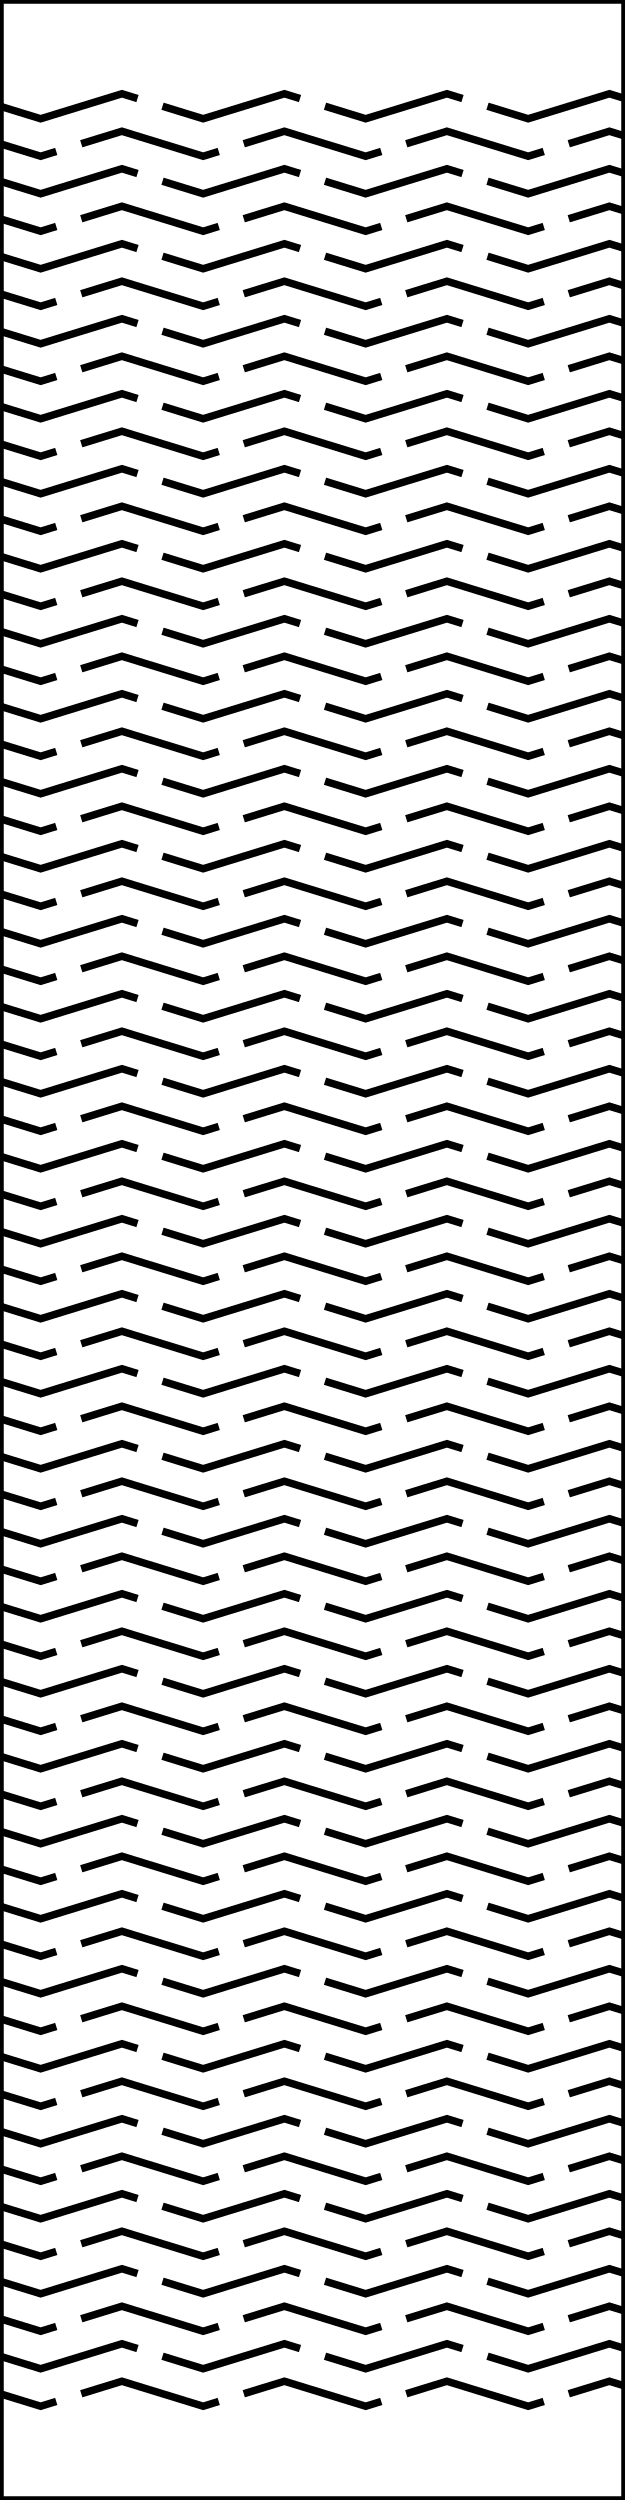
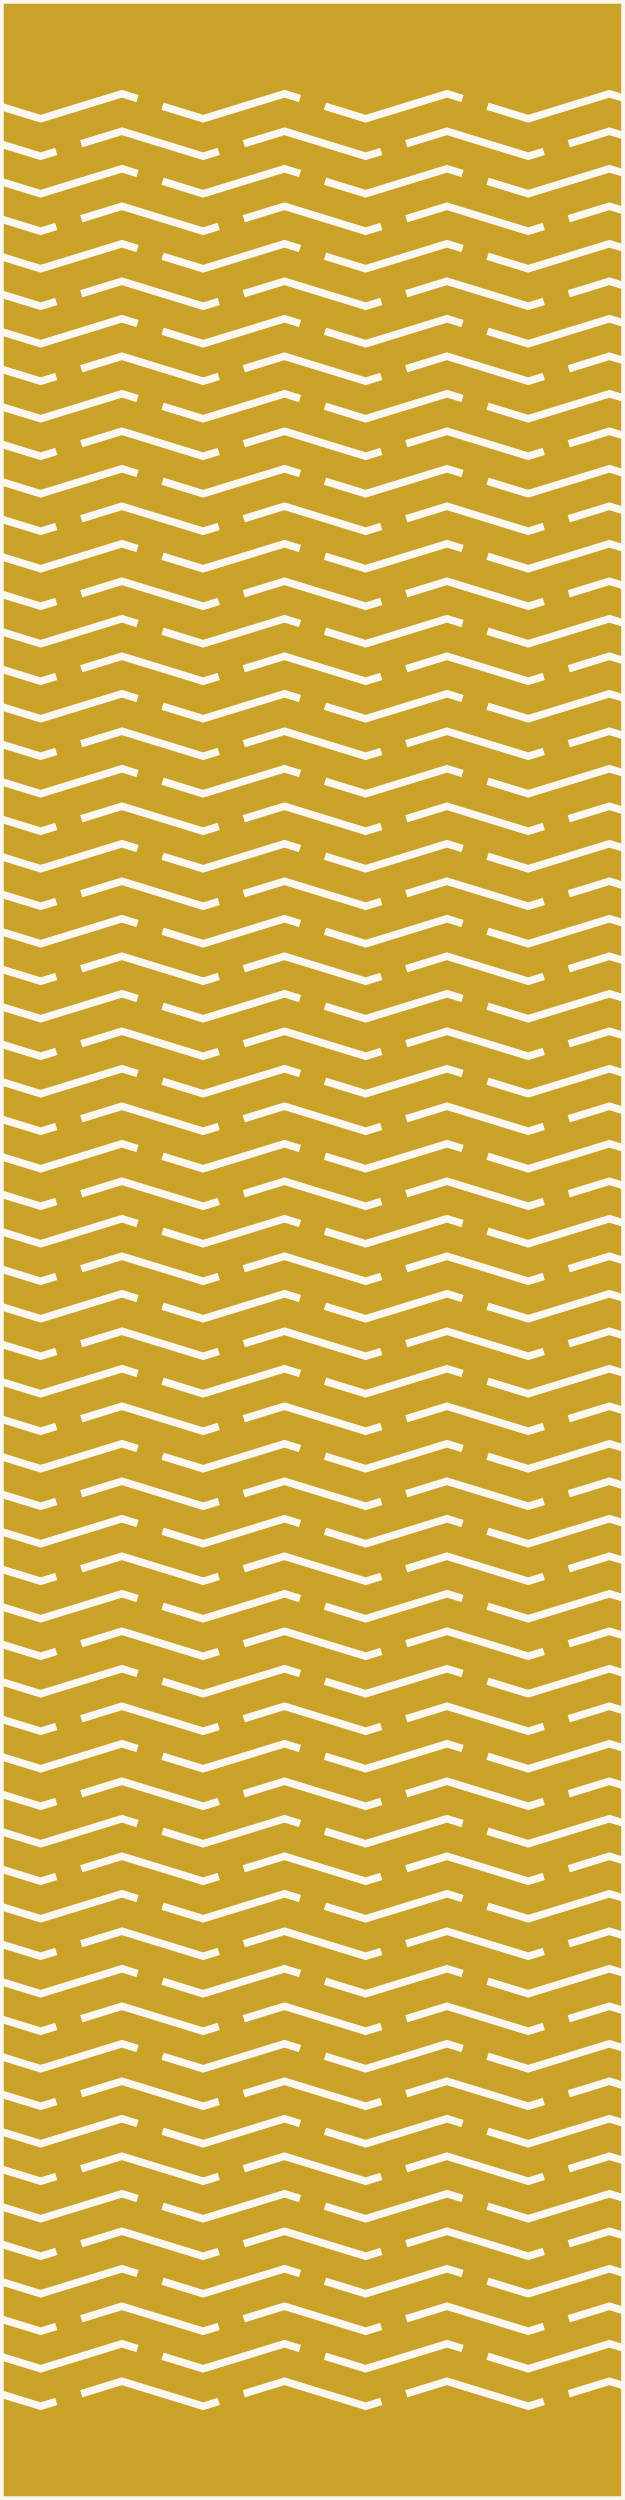
<svg xmlns="http://www.w3.org/2000/svg" version="1.1" width="50mm" height="200mm" viewBox="0 0 50 200">
-   <g fill="none" stroke="#000000" stroke-width="0.6" stroke-linecap="butt">
+   <rect id="display-bg" x="0.0" y="0.0" width="50.0" height="200.0" fill="#c9a227" />
+   <g fill="none" stroke="#faf7f0" stroke-width="0.6" stroke-linecap="butt">
    <g id="outline">
      <rect x="0" y="0" width="50" height="200" />
    </g>
    <g id="hinge-slits">
      <path d="M0,8.5 L3.25,9.5 L9.75,7.5 L11,7.885" />
      <path d="M13,8.5 L16.25,9.5 L22.75,7.5 L24,7.885" />
      <path d="M26,8.5 L29.25,9.5 L35.75,7.5 L37,7.885" />
      <path d="M39,8.5 L42.25,9.5 L48.75,7.5 L50,7.885" />
      <path d="M0,11.5 L3.25,12.5 L4.5,12.115" />
      <path d="M6.5,11.5 L9.75,10.5 L16.25,12.5 L17.5,12.115" />
      <path d="M19.5,11.5 L22.75,10.5 L29.25,12.5 L30.5,12.115" />
      <path d="M32.5,11.5 L35.75,10.5 L42.25,12.5 L43.5,12.115" />
      <path d="M45.5,11.5 L48.75,10.5 L50,10.885" />
      <path d="M0,14.5 L3.25,15.5 L9.75,13.5 L11,13.885" />
      <path d="M13,14.5 L16.25,15.5 L22.75,13.5 L24,13.885" />
      <path d="M26,14.5 L29.25,15.5 L35.75,13.5 L37,13.885" />
      <path d="M39,14.5 L42.25,15.5 L48.75,13.5 L50,13.885" />
      <path d="M0,17.5 L3.25,18.5 L4.5,18.115" />
      <path d="M6.5,17.5 L9.75,16.5 L16.25,18.5 L17.5,18.115" />
      <path d="M19.5,17.5 L22.75,16.5 L29.25,18.5 L30.5,18.115" />
      <path d="M32.5,17.5 L35.75,16.5 L42.25,18.5 L43.5,18.115" />
      <path d="M45.5,17.5 L48.75,16.5 L50,16.885" />
      <path d="M0,20.5 L3.25,21.5 L9.75,19.5 L11,19.885" />
      <path d="M13,20.5 L16.25,21.5 L22.75,19.5 L24,19.885" />
      <path d="M26,20.5 L29.25,21.5 L35.75,19.5 L37,19.885" />
      <path d="M39,20.5 L42.25,21.5 L48.75,19.5 L50,19.885" />
      <path d="M0,23.5 L3.25,24.5 L4.5,24.115" />
      <path d="M6.5,23.5 L9.75,22.5 L16.25,24.5 L17.5,24.115" />
      <path d="M19.5,23.5 L22.75,22.5 L29.25,24.5 L30.5,24.115" />
      <path d="M32.5,23.5 L35.75,22.5 L42.25,24.5 L43.5,24.115" />
      <path d="M45.5,23.5 L48.75,22.5 L50,22.885" />
      <path d="M0,26.5 L3.25,27.5 L9.75,25.5 L11,25.885" />
      <path d="M13,26.5 L16.25,27.5 L22.75,25.5 L24,25.885" />
      <path d="M26,26.5 L29.25,27.5 L35.75,25.5 L37,25.885" />
      <path d="M39,26.5 L42.25,27.5 L48.75,25.5 L50,25.885" />
      <path d="M0,29.5 L3.25,30.5 L4.5,30.115" />
      <path d="M6.5,29.5 L9.75,28.5 L16.25,30.5 L17.5,30.115" />
      <path d="M19.5,29.5 L22.75,28.5 L29.25,30.5 L30.5,30.115" />
      <path d="M32.5,29.5 L35.75,28.5 L42.25,30.5 L43.5,30.115" />
      <path d="M45.5,29.5 L48.75,28.5 L50,28.885" />
      <path d="M0,32.5 L3.25,33.5 L9.75,31.5 L11,31.885" />
      <path d="M13,32.5 L16.25,33.5 L22.75,31.5 L24,31.885" />
      <path d="M26,32.5 L29.25,33.5 L35.75,31.5 L37,31.885" />
      <path d="M39,32.5 L42.25,33.5 L48.75,31.5 L50,31.885" />
      <path d="M0,35.5 L3.25,36.5 L4.5,36.115" />
      <path d="M6.5,35.5 L9.75,34.5 L16.25,36.5 L17.5,36.115" />
      <path d="M19.5,35.5 L22.75,34.5 L29.25,36.5 L30.5,36.115" />
      <path d="M32.5,35.5 L35.75,34.5 L42.25,36.5 L43.5,36.115" />
      <path d="M45.5,35.5 L48.75,34.5 L50,34.885" />
      <path d="M0,38.5 L3.25,39.5 L9.75,37.5 L11,37.885" />
      <path d="M13,38.5 L16.25,39.5 L22.75,37.5 L24,37.885" />
      <path d="M26,38.5 L29.25,39.5 L35.75,37.5 L37,37.885" />
      <path d="M39,38.5 L42.25,39.5 L48.75,37.5 L50,37.885" />
      <path d="M0,41.5 L3.25,42.5 L4.5,42.115" />
      <path d="M6.5,41.5 L9.75,40.5 L16.25,42.5 L17.5,42.115" />
      <path d="M19.5,41.5 L22.75,40.5 L29.25,42.5 L30.5,42.115" />
      <path d="M32.5,41.5 L35.75,40.5 L42.25,42.5 L43.5,42.115" />
      <path d="M45.5,41.5 L48.75,40.5 L50,40.885" />
      <path d="M0,44.5 L3.25,45.5 L9.75,43.5 L11,43.885" />
      <path d="M13,44.5 L16.25,45.5 L22.75,43.5 L24,43.885" />
      <path d="M26,44.5 L29.25,45.5 L35.75,43.5 L37,43.885" />
      <path d="M39,44.5 L42.25,45.5 L48.75,43.5 L50,43.885" />
      <path d="M0,47.5 L3.25,48.5 L4.5,48.115" />
      <path d="M6.5,47.5 L9.75,46.5 L16.25,48.5 L17.5,48.115" />
      <path d="M19.5,47.5 L22.75,46.5 L29.25,48.5 L30.5,48.115" />
      <path d="M32.5,47.5 L35.75,46.5 L42.25,48.5 L43.5,48.115" />
      <path d="M45.5,47.5 L48.75,46.5 L50,46.885" />
      <path d="M0,50.5 L3.25,51.5 L9.75,49.5 L11,49.885" />
      <path d="M13,50.5 L16.25,51.5 L22.75,49.5 L24,49.885" />
      <path d="M26,50.5 L29.25,51.5 L35.75,49.5 L37,49.885" />
      <path d="M39,50.5 L42.25,51.5 L48.75,49.5 L50,49.885" />
      <path d="M0,53.5 L3.25,54.5 L4.5,54.115" />
      <path d="M6.5,53.5 L9.75,52.5 L16.25,54.5 L17.5,54.115" />
      <path d="M19.5,53.5 L22.75,52.5 L29.25,54.5 L30.5,54.115" />
      <path d="M32.5,53.5 L35.75,52.5 L42.25,54.5 L43.5,54.115" />
      <path d="M45.5,53.5 L48.75,52.5 L50,52.885" />
      <path d="M0,56.5 L3.25,57.5 L9.75,55.5 L11,55.885" />
      <path d="M13,56.5 L16.25,57.5 L22.75,55.5 L24,55.885" />
      <path d="M26,56.5 L29.25,57.5 L35.75,55.5 L37,55.885" />
      <path d="M39,56.5 L42.25,57.5 L48.75,55.5 L50,55.885" />
      <path d="M0,59.5 L3.25,60.5 L4.5,60.115" />
      <path d="M6.5,59.5 L9.75,58.5 L16.25,60.5 L17.5,60.115" />
      <path d="M19.5,59.5 L22.75,58.5 L29.25,60.5 L30.5,60.115" />
      <path d="M32.5,59.5 L35.75,58.5 L42.25,60.5 L43.5,60.115" />
      <path d="M45.5,59.5 L48.75,58.5 L50,58.885" />
      <path d="M0,62.5 L3.25,63.5 L9.75,61.5 L11,61.885" />
      <path d="M13,62.5 L16.25,63.5 L22.75,61.5 L24,61.885" />
      <path d="M26,62.5 L29.25,63.5 L35.75,61.5 L37,61.885" />
      <path d="M39,62.5 L42.25,63.5 L48.75,61.5 L50,61.885" />
      <path d="M0,65.5 L3.25,66.5 L4.5,66.115" />
      <path d="M6.5,65.5 L9.75,64.5 L16.25,66.5 L17.5,66.115" />
      <path d="M19.5,65.5 L22.75,64.5 L29.25,66.5 L30.5,66.115" />
      <path d="M32.5,65.5 L35.75,64.5 L42.25,66.5 L43.5,66.115" />
      <path d="M45.5,65.5 L48.75,64.5 L50,64.885" />
      <path d="M0,68.5 L3.25,69.5 L9.75,67.5 L11,67.885" />
      <path d="M13,68.5 L16.25,69.5 L22.75,67.5 L24,67.885" />
      <path d="M26,68.5 L29.25,69.5 L35.75,67.5 L37,67.885" />
      <path d="M39,68.5 L42.25,69.5 L48.75,67.5 L50,67.885" />
      <path d="M0,71.5 L3.25,72.5 L4.5,72.115" />
      <path d="M6.5,71.5 L9.75,70.5 L16.25,72.5 L17.5,72.115" />
      <path d="M19.5,71.5 L22.75,70.5 L29.25,72.5 L30.5,72.115" />
      <path d="M32.5,71.5 L35.75,70.5 L42.25,72.5 L43.5,72.115" />
      <path d="M45.5,71.5 L48.75,70.5 L50,70.885" />
      <path d="M0,74.5 L3.25,75.5 L9.75,73.5 L11,73.885" />
      <path d="M13,74.5 L16.25,75.5 L22.75,73.5 L24,73.885" />
      <path d="M26,74.5 L29.25,75.5 L35.75,73.5 L37,73.885" />
      <path d="M39,74.5 L42.25,75.5 L48.75,73.5 L50,73.885" />
      <path d="M0,77.5 L3.25,78.5 L4.5,78.115" />
      <path d="M6.5,77.5 L9.75,76.5 L16.25,78.5 L17.5,78.115" />
      <path d="M19.5,77.5 L22.75,76.5 L29.25,78.5 L30.5,78.115" />
      <path d="M32.5,77.5 L35.75,76.5 L42.25,78.5 L43.5,78.115" />
      <path d="M45.5,77.5 L48.75,76.5 L50,76.885" />
      <path d="M0,80.5 L3.25,81.5 L9.75,79.5 L11,79.885" />
      <path d="M13,80.5 L16.25,81.5 L22.75,79.5 L24,79.885" />
      <path d="M26,80.5 L29.25,81.5 L35.75,79.5 L37,79.885" />
      <path d="M39,80.5 L42.25,81.5 L48.75,79.5 L50,79.885" />
      <path d="M0,83.5 L3.25,84.5 L4.5,84.115" />
      <path d="M6.5,83.5 L9.75,82.5 L16.25,84.5 L17.5,84.115" />
      <path d="M19.5,83.5 L22.75,82.5 L29.25,84.5 L30.5,84.115" />
      <path d="M32.5,83.5 L35.75,82.5 L42.25,84.5 L43.5,84.115" />
      <path d="M45.5,83.5 L48.75,82.5 L50,82.885" />
      <path d="M0,86.5 L3.25,87.5 L9.75,85.5 L11,85.885" />
      <path d="M13,86.5 L16.25,87.5 L22.75,85.5 L24,85.885" />
      <path d="M26,86.5 L29.25,87.5 L35.75,85.5 L37,85.885" />
      <path d="M39,86.5 L42.25,87.5 L48.75,85.5 L50,85.885" />
      <path d="M0,89.5 L3.25,90.5 L4.5,90.115" />
      <path d="M6.5,89.5 L9.75,88.5 L16.25,90.5 L17.5,90.115" />
      <path d="M19.5,89.5 L22.75,88.5 L29.25,90.5 L30.5,90.115" />
      <path d="M32.5,89.5 L35.75,88.5 L42.25,90.5 L43.5,90.115" />
      <path d="M45.5,89.5 L48.75,88.5 L50,88.885" />
      <path d="M0,92.5 L3.25,93.5 L9.75,91.5 L11,91.885" />
      <path d="M13,92.5 L16.25,93.5 L22.75,91.5 L24,91.885" />
      <path d="M26,92.5 L29.25,93.5 L35.75,91.5 L37,91.885" />
      <path d="M39,92.5 L42.25,93.5 L48.75,91.5 L50,91.885" />
      <path d="M0,95.5 L3.25,96.5 L4.5,96.115" />
      <path d="M6.5,95.5 L9.75,94.5 L16.25,96.5 L17.5,96.115" />
      <path d="M19.5,95.5 L22.75,94.5 L29.25,96.5 L30.5,96.115" />
      <path d="M32.5,95.5 L35.75,94.5 L42.25,96.5 L43.5,96.115" />
      <path d="M45.5,95.5 L48.75,94.5 L50,94.885" />
      <path d="M0,98.5 L3.25,99.5 L9.75,97.5 L11,97.885" />
      <path d="M13,98.5 L16.25,99.5 L22.75,97.5 L24,97.885" />
      <path d="M26,98.5 L29.25,99.5 L35.75,97.5 L37,97.885" />
      <path d="M39,98.5 L42.25,99.5 L48.75,97.5 L50,97.885" />
      <path d="M0,101.5 L3.25,102.5 L4.5,102.115" />
      <path d="M6.5,101.5 L9.75,100.5 L16.25,102.5 L17.5,102.115" />
      <path d="M19.5,101.5 L22.75,100.5 L29.25,102.5 L30.5,102.115" />
      <path d="M32.5,101.5 L35.75,100.5 L42.25,102.5 L43.5,102.115" />
      <path d="M45.5,101.5 L48.75,100.5 L50,100.885" />
      <path d="M0,104.5 L3.25,105.5 L9.75,103.5 L11,103.885" />
      <path d="M13,104.5 L16.25,105.5 L22.75,103.5 L24,103.885" />
      <path d="M26,104.5 L29.25,105.5 L35.75,103.5 L37,103.885" />
      <path d="M39,104.5 L42.25,105.5 L48.75,103.5 L50,103.885" />
      <path d="M0,107.5 L3.25,108.5 L4.5,108.115" />
      <path d="M6.5,107.5 L9.75,106.5 L16.25,108.5 L17.5,108.115" />
      <path d="M19.5,107.5 L22.75,106.5 L29.25,108.5 L30.5,108.115" />
      <path d="M32.5,107.5 L35.75,106.5 L42.25,108.5 L43.5,108.115" />
      <path d="M45.5,107.5 L48.75,106.5 L50,106.885" />
      <path d="M0,110.5 L3.25,111.5 L9.75,109.5 L11,109.885" />
      <path d="M13,110.5 L16.25,111.5 L22.75,109.5 L24,109.885" />
      <path d="M26,110.5 L29.25,111.5 L35.75,109.5 L37,109.885" />
      <path d="M39,110.5 L42.25,111.5 L48.75,109.5 L50,109.885" />
      <path d="M0,113.5 L3.25,114.5 L4.5,114.115" />
      <path d="M6.5,113.5 L9.75,112.5 L16.25,114.5 L17.5,114.115" />
      <path d="M19.5,113.5 L22.75,112.5 L29.25,114.5 L30.5,114.115" />
      <path d="M32.5,113.5 L35.75,112.5 L42.25,114.5 L43.5,114.115" />
      <path d="M45.5,113.5 L48.75,112.5 L50,112.885" />
      <path d="M0,116.5 L3.25,117.5 L9.75,115.5 L11,115.885" />
      <path d="M13,116.5 L16.25,117.5 L22.75,115.5 L24,115.885" />
      <path d="M26,116.5 L29.25,117.5 L35.75,115.5 L37,115.885" />
      <path d="M39,116.5 L42.25,117.5 L48.75,115.5 L50,115.885" />
      <path d="M0,119.5 L3.25,120.5 L4.5,120.115" />
      <path d="M6.5,119.5 L9.75,118.5 L16.25,120.5 L17.5,120.115" />
      <path d="M19.5,119.5 L22.75,118.5 L29.25,120.5 L30.5,120.115" />
      <path d="M32.5,119.5 L35.75,118.5 L42.25,120.5 L43.5,120.115" />
      <path d="M45.5,119.5 L48.75,118.5 L50,118.885" />
      <path d="M0,122.5 L3.25,123.5 L9.75,121.5 L11,121.885" />
      <path d="M13,122.5 L16.25,123.5 L22.75,121.5 L24,121.885" />
      <path d="M26,122.5 L29.25,123.5 L35.75,121.5 L37,121.885" />
      <path d="M39,122.5 L42.25,123.5 L48.75,121.5 L50,121.885" />
      <path d="M0,125.5 L3.25,126.5 L4.5,126.115" />
      <path d="M6.5,125.5 L9.75,124.5 L16.25,126.5 L17.5,126.115" />
      <path d="M19.5,125.5 L22.75,124.5 L29.25,126.5 L30.5,126.115" />
      <path d="M32.5,125.5 L35.75,124.5 L42.25,126.5 L43.5,126.115" />
      <path d="M45.5,125.5 L48.75,124.5 L50,124.885" />
      <path d="M0,128.5 L3.25,129.5 L9.75,127.5 L11,127.885" />
      <path d="M13,128.5 L16.25,129.5 L22.75,127.5 L24,127.885" />
      <path d="M26,128.5 L29.25,129.5 L35.75,127.5 L37,127.885" />
      <path d="M39,128.5 L42.25,129.5 L48.75,127.5 L50,127.885" />
      <path d="M0,131.5 L3.25,132.5 L4.5,132.115" />
      <path d="M6.5,131.5 L9.75,130.5 L16.25,132.5 L17.5,132.115" />
      <path d="M19.5,131.5 L22.75,130.5 L29.25,132.5 L30.5,132.115" />
      <path d="M32.5,131.5 L35.75,130.5 L42.25,132.5 L43.5,132.115" />
      <path d="M45.5,131.5 L48.75,130.5 L50,130.885" />
      <path d="M0,134.5 L3.25,135.5 L9.75,133.5 L11,133.885" />
      <path d="M13,134.5 L16.25,135.5 L22.75,133.5 L24,133.885" />
      <path d="M26,134.5 L29.25,135.5 L35.75,133.5 L37,133.885" />
      <path d="M39,134.5 L42.25,135.5 L48.75,133.5 L50,133.885" />
      <path d="M0,137.5 L3.25,138.5 L4.5,138.115" />
      <path d="M6.5,137.5 L9.75,136.5 L16.25,138.5 L17.5,138.115" />
      <path d="M19.5,137.5 L22.75,136.5 L29.25,138.5 L30.5,138.115" />
      <path d="M32.5,137.5 L35.75,136.5 L42.25,138.5 L43.5,138.115" />
      <path d="M45.5,137.5 L48.75,136.5 L50,136.885" />
      <path d="M0,140.5 L3.25,141.5 L9.75,139.5 L11,139.885" />
      <path d="M13,140.5 L16.25,141.5 L22.75,139.5 L24,139.885" />
      <path d="M26,140.5 L29.25,141.5 L35.75,139.5 L37,139.885" />
      <path d="M39,140.5 L42.25,141.5 L48.75,139.5 L50,139.885" />
      <path d="M0,143.5 L3.25,144.5 L4.5,144.115" />
      <path d="M6.5,143.5 L9.75,142.5 L16.25,144.5 L17.5,144.115" />
      <path d="M19.5,143.5 L22.75,142.5 L29.25,144.5 L30.5,144.115" />
      <path d="M32.5,143.5 L35.75,142.5 L42.25,144.5 L43.5,144.115" />
      <path d="M45.5,143.5 L48.75,142.5 L50,142.885" />
      <path d="M0,146.5 L3.25,147.5 L9.75,145.5 L11,145.885" />
      <path d="M13,146.5 L16.25,147.5 L22.75,145.5 L24,145.885" />
      <path d="M26,146.5 L29.25,147.5 L35.75,145.5 L37,145.885" />
      <path d="M39,146.5 L42.25,147.5 L48.75,145.5 L50,145.885" />
      <path d="M0,149.5 L3.25,150.5 L4.5,150.115" />
      <path d="M6.5,149.5 L9.75,148.5 L16.25,150.5 L17.5,150.115" />
      <path d="M19.5,149.5 L22.75,148.5 L29.25,150.5 L30.5,150.115" />
      <path d="M32.5,149.5 L35.75,148.5 L42.25,150.5 L43.5,150.115" />
      <path d="M45.5,149.5 L48.75,148.5 L50,148.885" />
      <path d="M0,152.5 L3.25,153.5 L9.75,151.5 L11,151.885" />
      <path d="M13,152.5 L16.25,153.5 L22.75,151.5 L24,151.885" />
      <path d="M26,152.5 L29.25,153.5 L35.75,151.5 L37,151.885" />
      <path d="M39,152.5 L42.25,153.5 L48.75,151.5 L50,151.885" />
      <path d="M0,155.5 L3.25,156.5 L4.5,156.115" />
      <path d="M6.5,155.5 L9.75,154.5 L16.25,156.5 L17.5,156.115" />
      <path d="M19.5,155.5 L22.75,154.5 L29.25,156.5 L30.5,156.115" />
      <path d="M32.5,155.5 L35.75,154.5 L42.25,156.5 L43.5,156.115" />
      <path d="M45.5,155.5 L48.75,154.5 L50,154.885" />
      <path d="M0,158.5 L3.25,159.5 L9.75,157.5 L11,157.885" />
      <path d="M13,158.5 L16.25,159.5 L22.75,157.5 L24,157.885" />
      <path d="M26,158.5 L29.25,159.5 L35.75,157.5 L37,157.885" />
      <path d="M39,158.5 L42.25,159.5 L48.75,157.5 L50,157.885" />
      <path d="M0,161.5 L3.25,162.5 L4.5,162.115" />
      <path d="M6.5,161.5 L9.75,160.5 L16.25,162.5 L17.5,162.115" />
      <path d="M19.5,161.5 L22.75,160.5 L29.25,162.5 L30.5,162.115" />
      <path d="M32.5,161.5 L35.75,160.5 L42.25,162.5 L43.5,162.115" />
      <path d="M45.5,161.5 L48.75,160.5 L50,160.885" />
      <path d="M0,164.5 L3.25,165.5 L9.75,163.5 L11,163.885" />
      <path d="M13,164.5 L16.25,165.5 L22.75,163.5 L24,163.885" />
      <path d="M26,164.5 L29.25,165.5 L35.75,163.5 L37,163.885" />
      <path d="M39,164.5 L42.25,165.5 L48.75,163.5 L50,163.885" />
      <path d="M0,167.5 L3.25,168.5 L4.5,168.115" />
      <path d="M6.5,167.5 L9.75,166.5 L16.25,168.5 L17.5,168.115" />
      <path d="M19.5,167.5 L22.75,166.5 L29.25,168.5 L30.5,168.115" />
      <path d="M32.5,167.5 L35.75,166.5 L42.25,168.5 L43.5,168.115" />
      <path d="M45.5,167.5 L48.75,166.5 L50,166.885" />
      <path d="M0,170.5 L3.25,171.5 L9.75,169.5 L11,169.885" />
      <path d="M13,170.5 L16.25,171.5 L22.75,169.5 L24,169.885" />
      <path d="M26,170.5 L29.25,171.5 L35.75,169.5 L37,169.885" />
      <path d="M39,170.5 L42.25,171.5 L48.75,169.5 L50,169.885" />
      <path d="M0,173.5 L3.25,174.5 L4.5,174.115" />
      <path d="M6.5,173.5 L9.75,172.5 L16.25,174.5 L17.5,174.115" />
      <path d="M19.5,173.5 L22.75,172.5 L29.25,174.5 L30.5,174.115" />
      <path d="M32.5,173.5 L35.75,172.5 L42.25,174.5 L43.5,174.115" />
      <path d="M45.5,173.5 L48.75,172.5 L50,172.885" />
      <path d="M0,176.5 L3.25,177.5 L9.75,175.5 L11,175.885" />
      <path d="M13,176.5 L16.25,177.5 L22.75,175.5 L24,175.885" />
      <path d="M26,176.5 L29.25,177.5 L35.75,175.5 L37,175.885" />
      <path d="M39,176.5 L42.25,177.5 L48.75,175.5 L50,175.885" />
      <path d="M0,179.5 L3.25,180.5 L4.5,180.115" />
      <path d="M6.5,179.5 L9.75,178.5 L16.25,180.5 L17.5,180.115" />
      <path d="M19.5,179.5 L22.75,178.5 L29.25,180.5 L30.5,180.115" />
      <path d="M32.5,179.5 L35.75,178.5 L42.25,180.5 L43.5,180.115" />
      <path d="M45.5,179.5 L48.75,178.5 L50,178.885" />
      <path d="M0,182.5 L3.25,183.5 L9.75,181.5 L11,181.885" />
      <path d="M13,182.5 L16.25,183.5 L22.75,181.5 L24,181.885" />
      <path d="M26,182.5 L29.25,183.5 L35.75,181.5 L37,181.885" />
      <path d="M39,182.5 L42.25,183.5 L48.75,181.5 L50,181.885" />
      <path d="M0,185.5 L3.25,186.5 L4.5,186.115" />
      <path d="M6.5,185.5 L9.75,184.5 L16.25,186.5 L17.5,186.115" />
      <path d="M19.5,185.5 L22.75,184.5 L29.25,186.5 L30.5,186.115" />
      <path d="M32.5,185.5 L35.75,184.5 L42.25,186.5 L43.5,186.115" />
      <path d="M45.5,185.5 L48.75,184.5 L50,184.885" />
      <path d="M0,188.5 L3.25,189.5 L9.75,187.5 L11,187.885" />
      <path d="M13,188.5 L16.25,189.5 L22.75,187.5 L24,187.885" />
      <path d="M26,188.5 L29.25,189.5 L35.75,187.5 L37,187.885" />
      <path d="M39,188.5 L42.25,189.5 L48.75,187.5 L50,187.885" />
      <path d="M0,191.5 L3.25,192.5 L4.5,192.115" />
      <path d="M6.5,191.5 L9.75,190.5 L16.25,192.5 L17.5,192.115" />
      <path d="M19.5,191.5 L22.75,190.5 L29.25,192.5 L30.5,192.115" />
      <path d="M32.5,191.5 L35.75,190.5 L42.25,192.5 L43.5,192.115" />
      <path d="M45.5,191.5 L48.75,190.5 L50,190.885" />
    </g>
  </g>
</svg>
